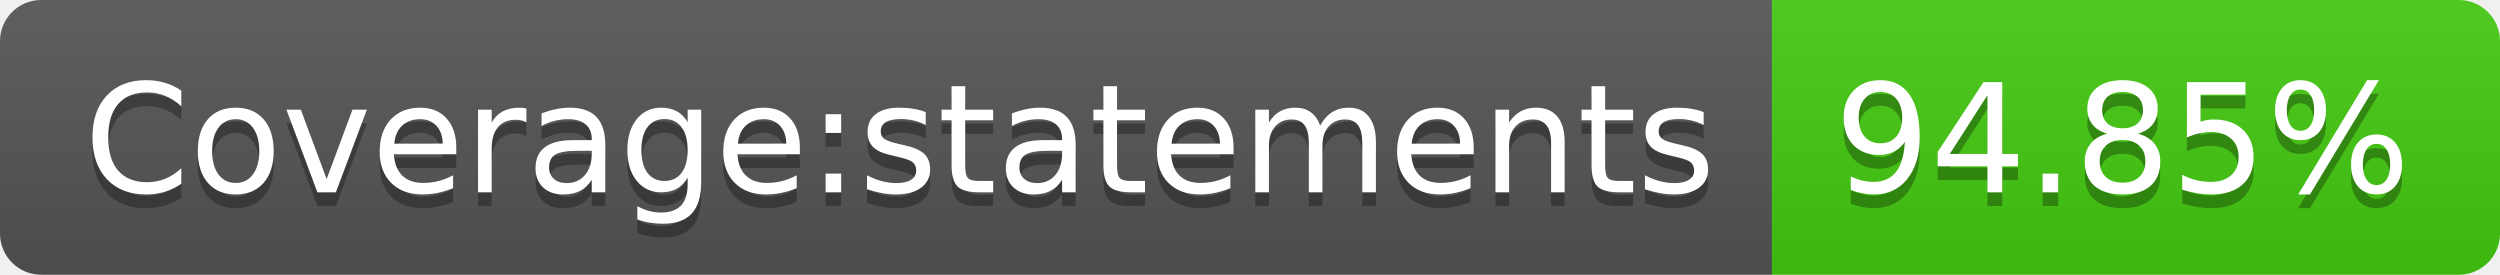
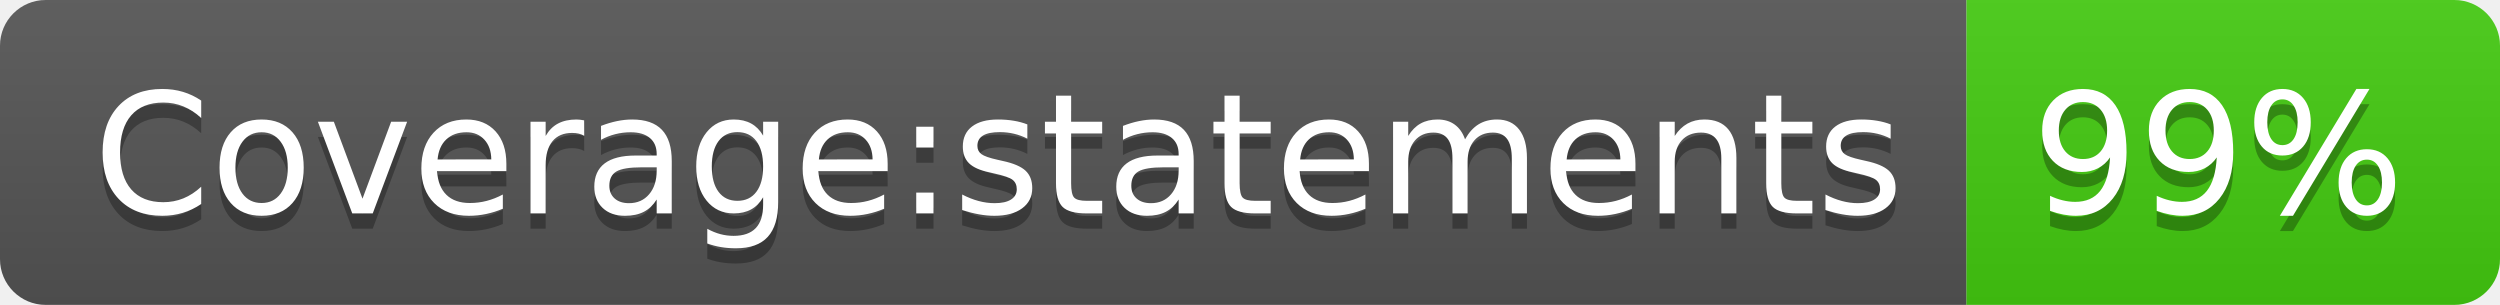
- <svg xmlns="http://www.w3.org/2000/svg" width="182" height="20" role="img" aria-label="Coverage:statements: 94.85%">
+ <svg xmlns="http://www.w3.org/2000/svg" width="164" height="20" role="img" aria-label="Coverage:statements: 99%">
  <linearGradient id="s" x2="0" y2="100%">
    <stop offset="0" stop-color="#bbb" stop-opacity=".1" />
    <stop offset="1" stop-opacity=".1" />
  </linearGradient>
  <clipPath id="r">
-     <rect width="182" height="20" rx="3" fill="#fff" />
+     <rect width="164" height="20" rx="3" fill="#fff" />
  </clipPath>
  <g clip-path="url(#r)">
    <rect width="129" height="20" fill="#555" />
-     <rect x="129" width="53" height="20" fill="#4c1" />
-     <rect width="182" height="20" fill="url(#s)" />
+     <rect x="129" width="35" height="20" fill="#4c1" />
+     <rect width="164" height="20" fill="url(#s)" />
  </g>
  <g fill="#fff" text-anchor="middle" font-family="Verdana,Geneva,DejaVu Sans,sans-serif" text-rendering="geometricPrecision" font-size="110">
    <text aria-hidden="true" x="655" y="150" fill="#010101" fill-opacity=".3" transform="scale(.1)" textLength="1190">Coverage:statements</text>
    <text x="655" y="140" transform="scale(.1)" fill="#fff" textLength="1190">Coverage:statements</text>
-     <text aria-hidden="true" x="1545" y="150" fill="#010101" fill-opacity=".3" transform="scale(.1)" textLength="430">94.85%</text>
-     <text x="1545" y="140" transform="scale(.1)" fill="#fff" textLength="430">94.85%</text>
+     <text aria-hidden="true" x="1455" y="150" fill="#010101" fill-opacity=".3" transform="scale(.1)" textLength="250">99%</text>
+     <text x="1455" y="140" transform="scale(.1)" fill="#fff" textLength="250">99%</text>
  </g>
</svg>
